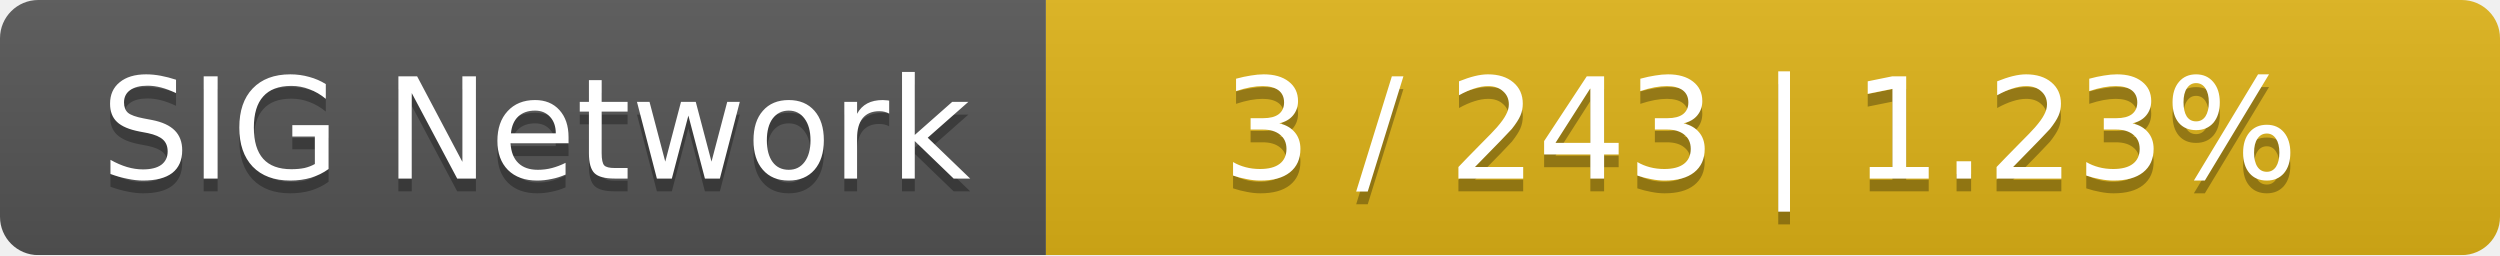
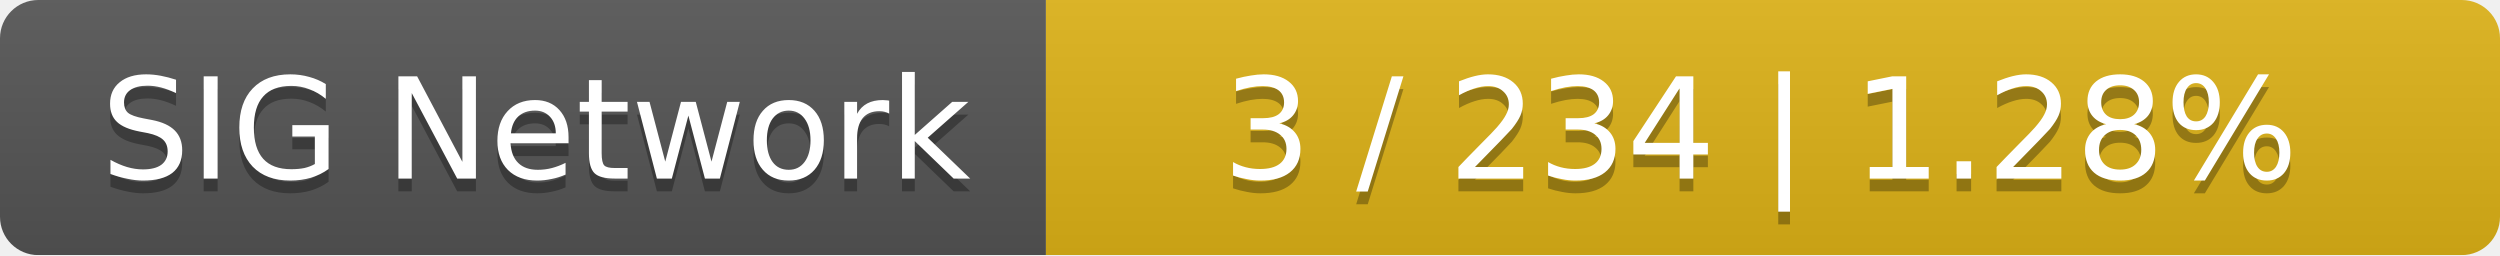
<svg xmlns="http://www.w3.org/2000/svg" width="196" height="20">
  <linearGradient id="smooth" x2="0" y2="100%">
    <stop offset="0" stop-color="#bbb" stop-opacity=".1" />
    <stop offset="1" stop-opacity=".1" />
  </linearGradient>
  <mask id="round">
    <rect width="196" height="20" rx="3" fill="#fff" />
  </mask>
  <g mask="url(#round)">
    <rect width="82" height="20" fill="#555" />
    <rect x="82" width="114" height="20" fill="#dfb317" />
    <rect width="196" height="20" fill="url(#smooth)" />
  </g>
  <g fill="#fff" text-anchor="middle" font-family="DejaVu Sans,Verdana,Geneva,sans-serif" font-size="11">
    <text x="42" y="15" fill="#010101" fill-opacity=".3">SIG Network</text>
    <text x="42" y="14">SIG Network</text>
-     <text x="138" y="15" fill="#010101" fill-opacity=".3">3 / 243    |    1.23%</text>
-     <text x="138" y="14">3 / 243    |    1.23%</text>
+     <text x="138" y="15" fill="#010101" fill-opacity=".3">3 / 234    |    1.28%</text>
+     <text x="138" y="14">3 / 234    |    1.28%</text>
  </g>
</svg>
